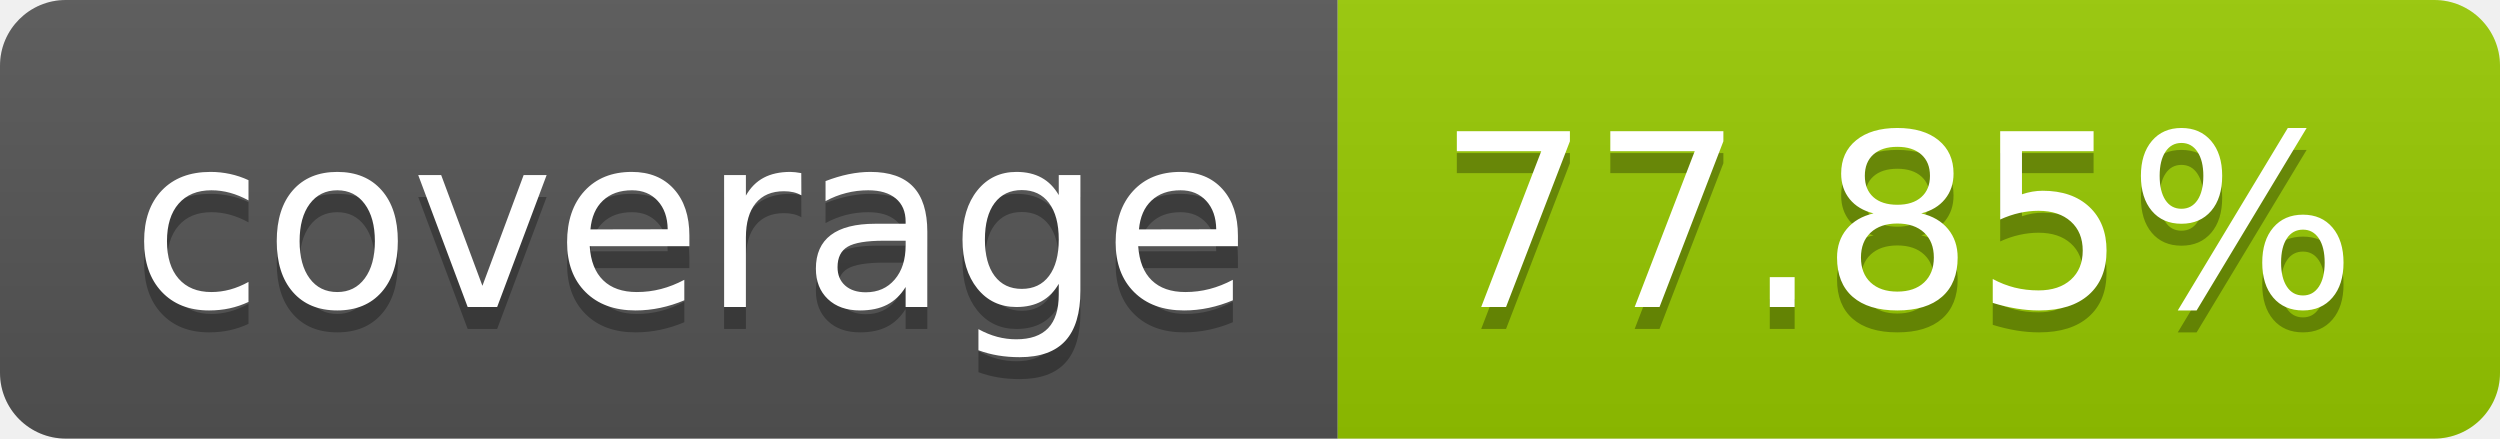
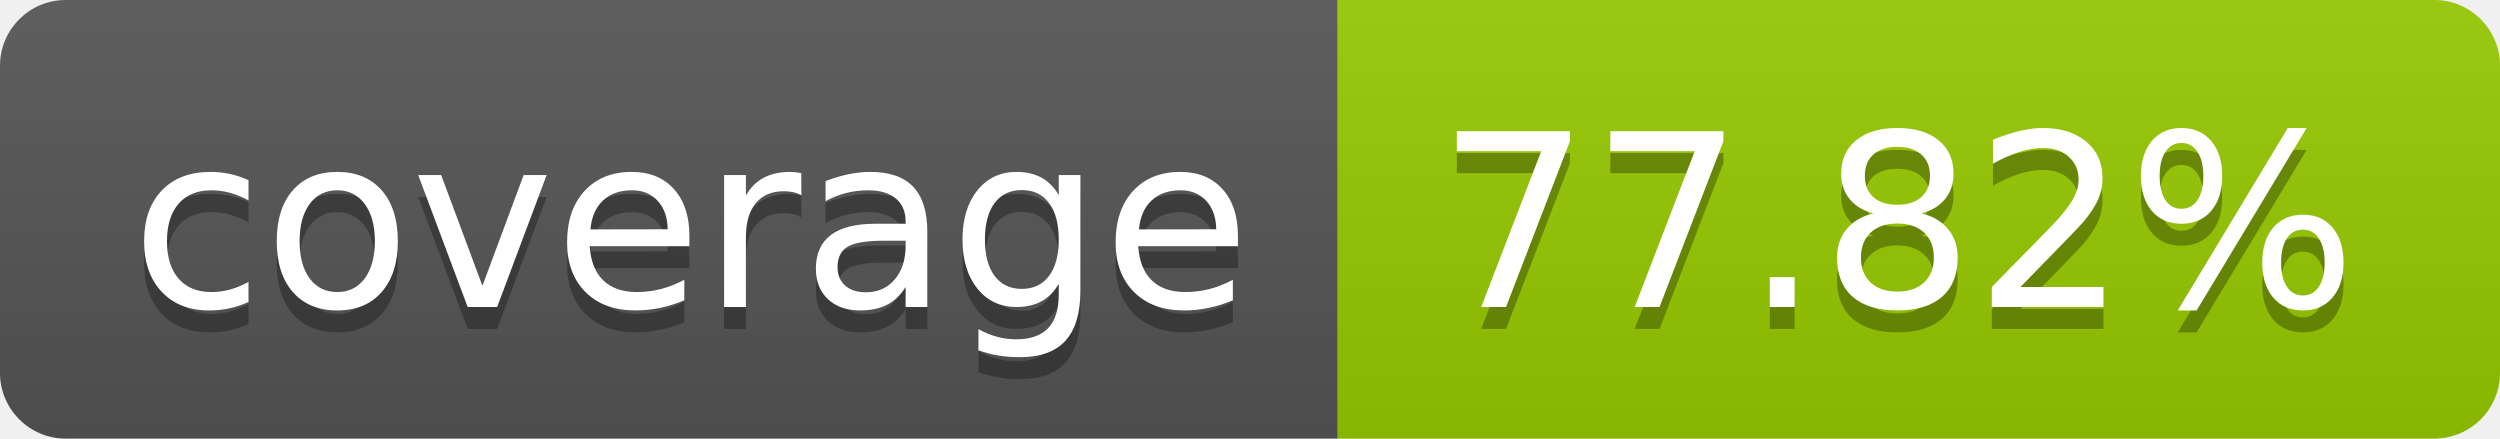
- <svg xmlns="http://www.w3.org/2000/svg" width="114" height="20" role="img" aria-label="coverage: 77.85%">
+ <svg xmlns="http://www.w3.org/2000/svg" width="114" height="20" role="img" aria-label="coverage: 77.82%">
  <linearGradient id="s" x2="0" y2="100%">
    <stop offset="0" stop-color="#bbb" stop-opacity=".1" />
    <stop offset="1" stop-opacity=".1" />
  </linearGradient>
  <clipPath id="r">
    <rect width="114" height="20" rx="3" fill="#fff" />
  </clipPath>
  <g clip-path="url(#r)">
    <rect width="61" height="20" fill="#555" />
    <rect x="61" width="53" height="20" fill="#97ca00" />
    <rect width="114" height="20" fill="url(#s)" />
  </g>
  <g fill="#fff" text-anchor="middle" font-family="Verdana,Geneva,DejaVu Sans,sans-serif" text-rendering="geometricPrecision" font-size="110">
    <text aria-hidden="true" x="315" y="150" fill="#010101" fill-opacity=".3" transform="scale(.1)" textLength="510">coverage</text>
    <text x="315" y="140" transform="scale(.1)" fill="#fff" textLength="510">coverage</text>
-     <text aria-hidden="true" x="865" y="150" fill="#010101" fill-opacity=".3" transform="scale(.1)" textLength="430">77.85%</text>
-     <text x="865" y="140" transform="scale(.1)" fill="#fff" textLength="430">77.85%</text>
+     <text aria-hidden="true" x="865" y="150" fill="#010101" fill-opacity=".3" transform="scale(.1)" textLength="430">77.82%</text>
+     <text x="865" y="140" transform="scale(.1)" fill="#fff" textLength="430">77.82%</text>
  </g>
</svg>
